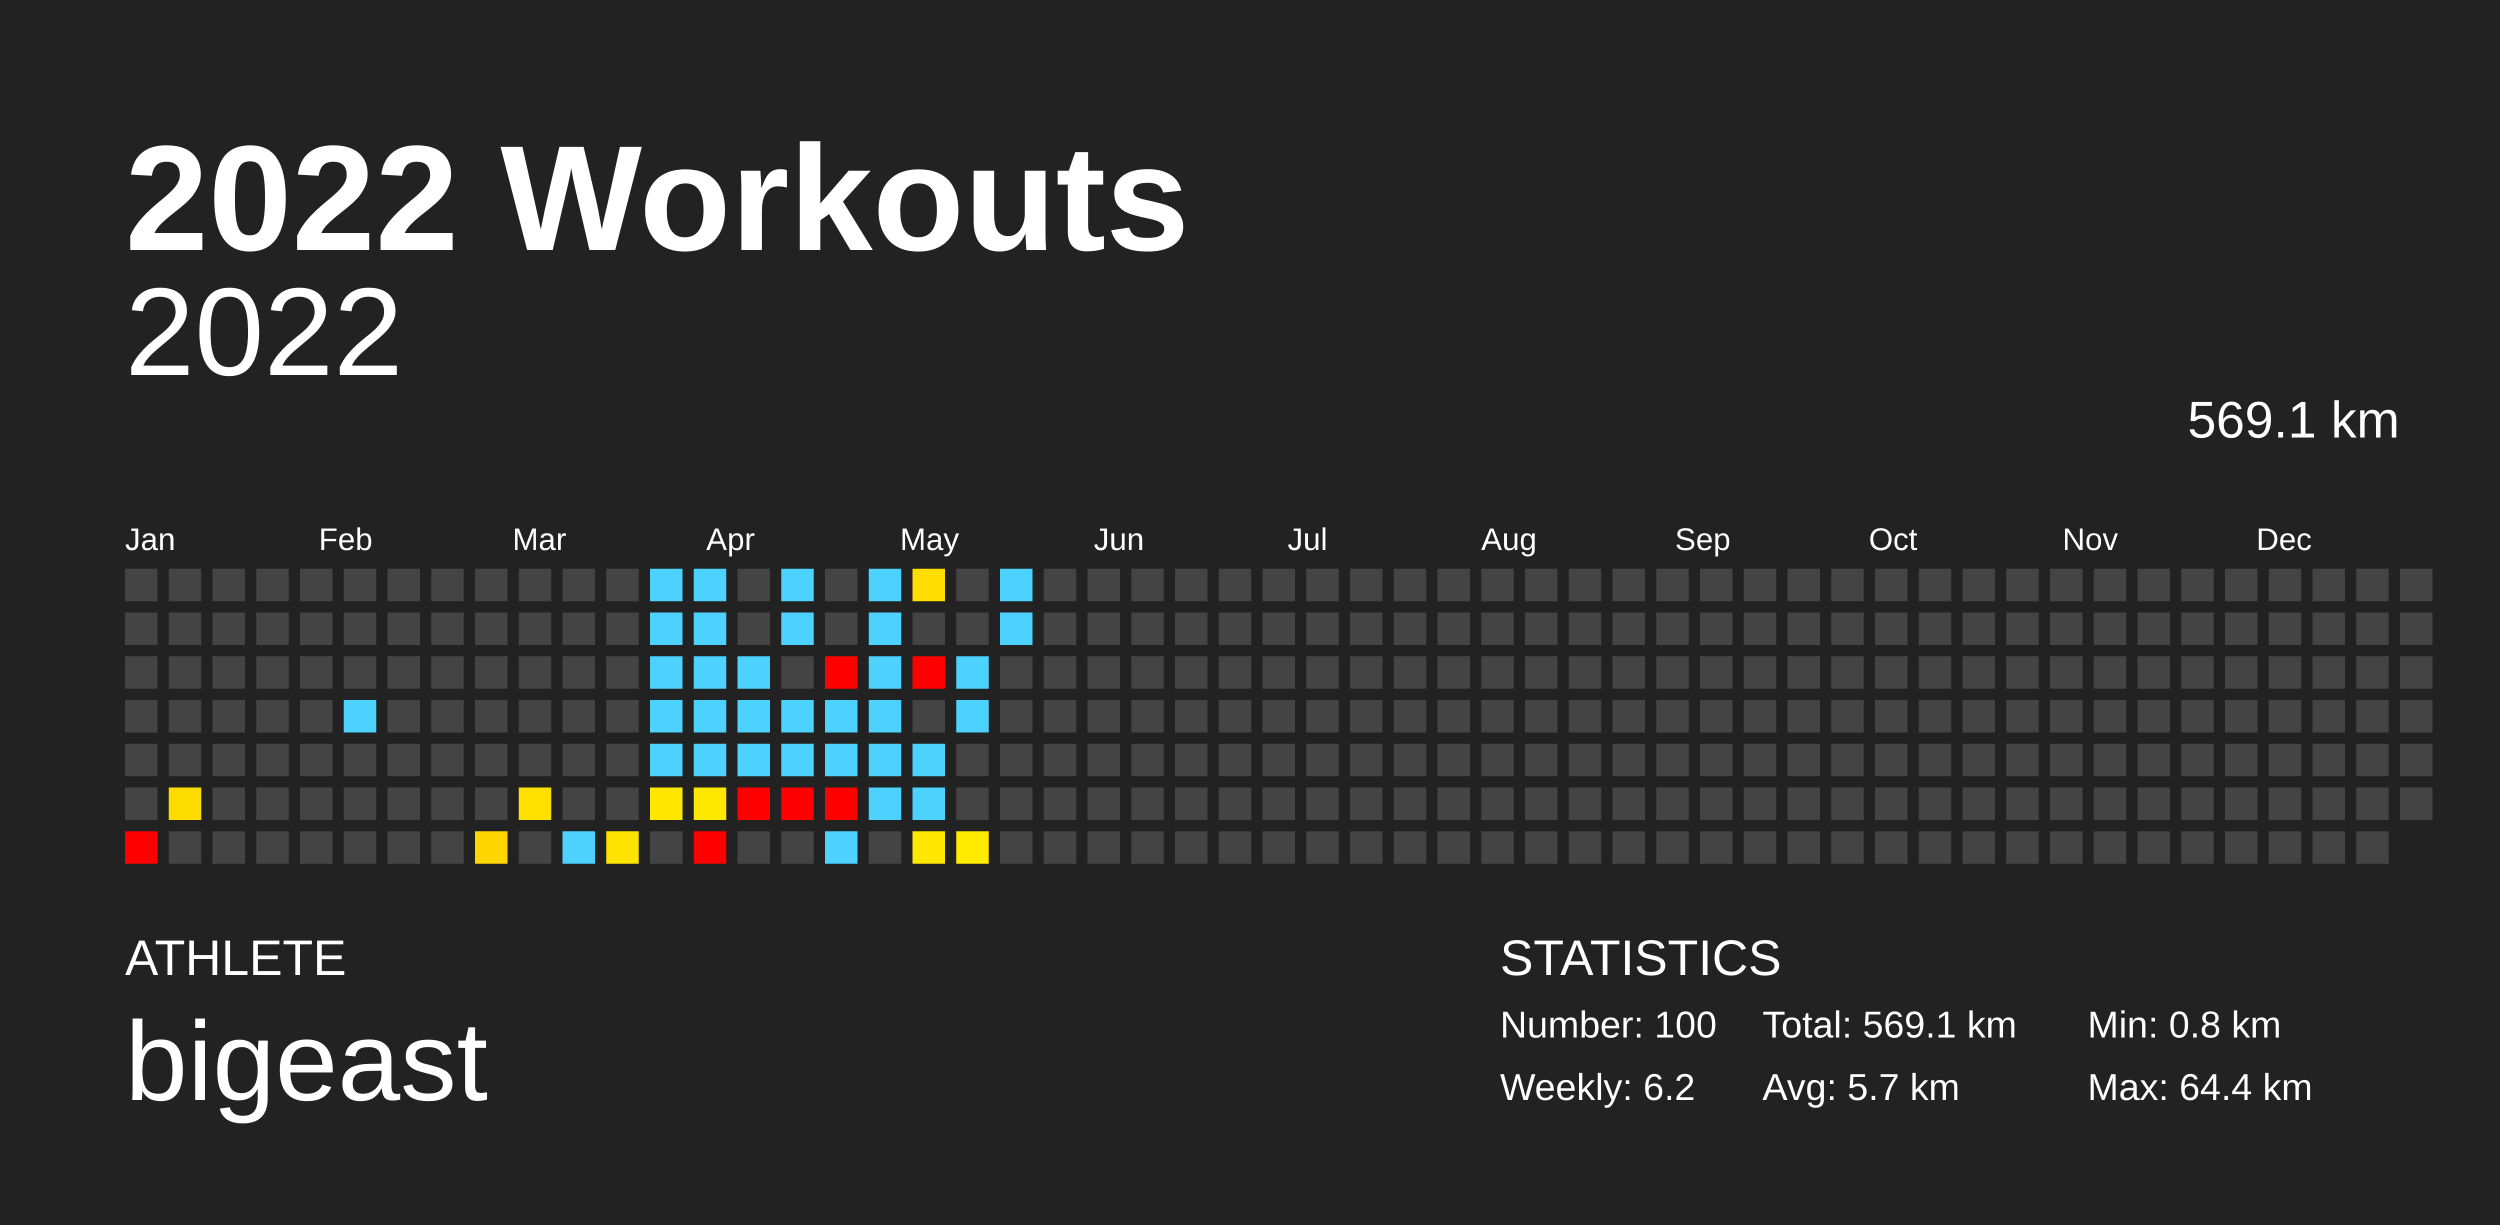
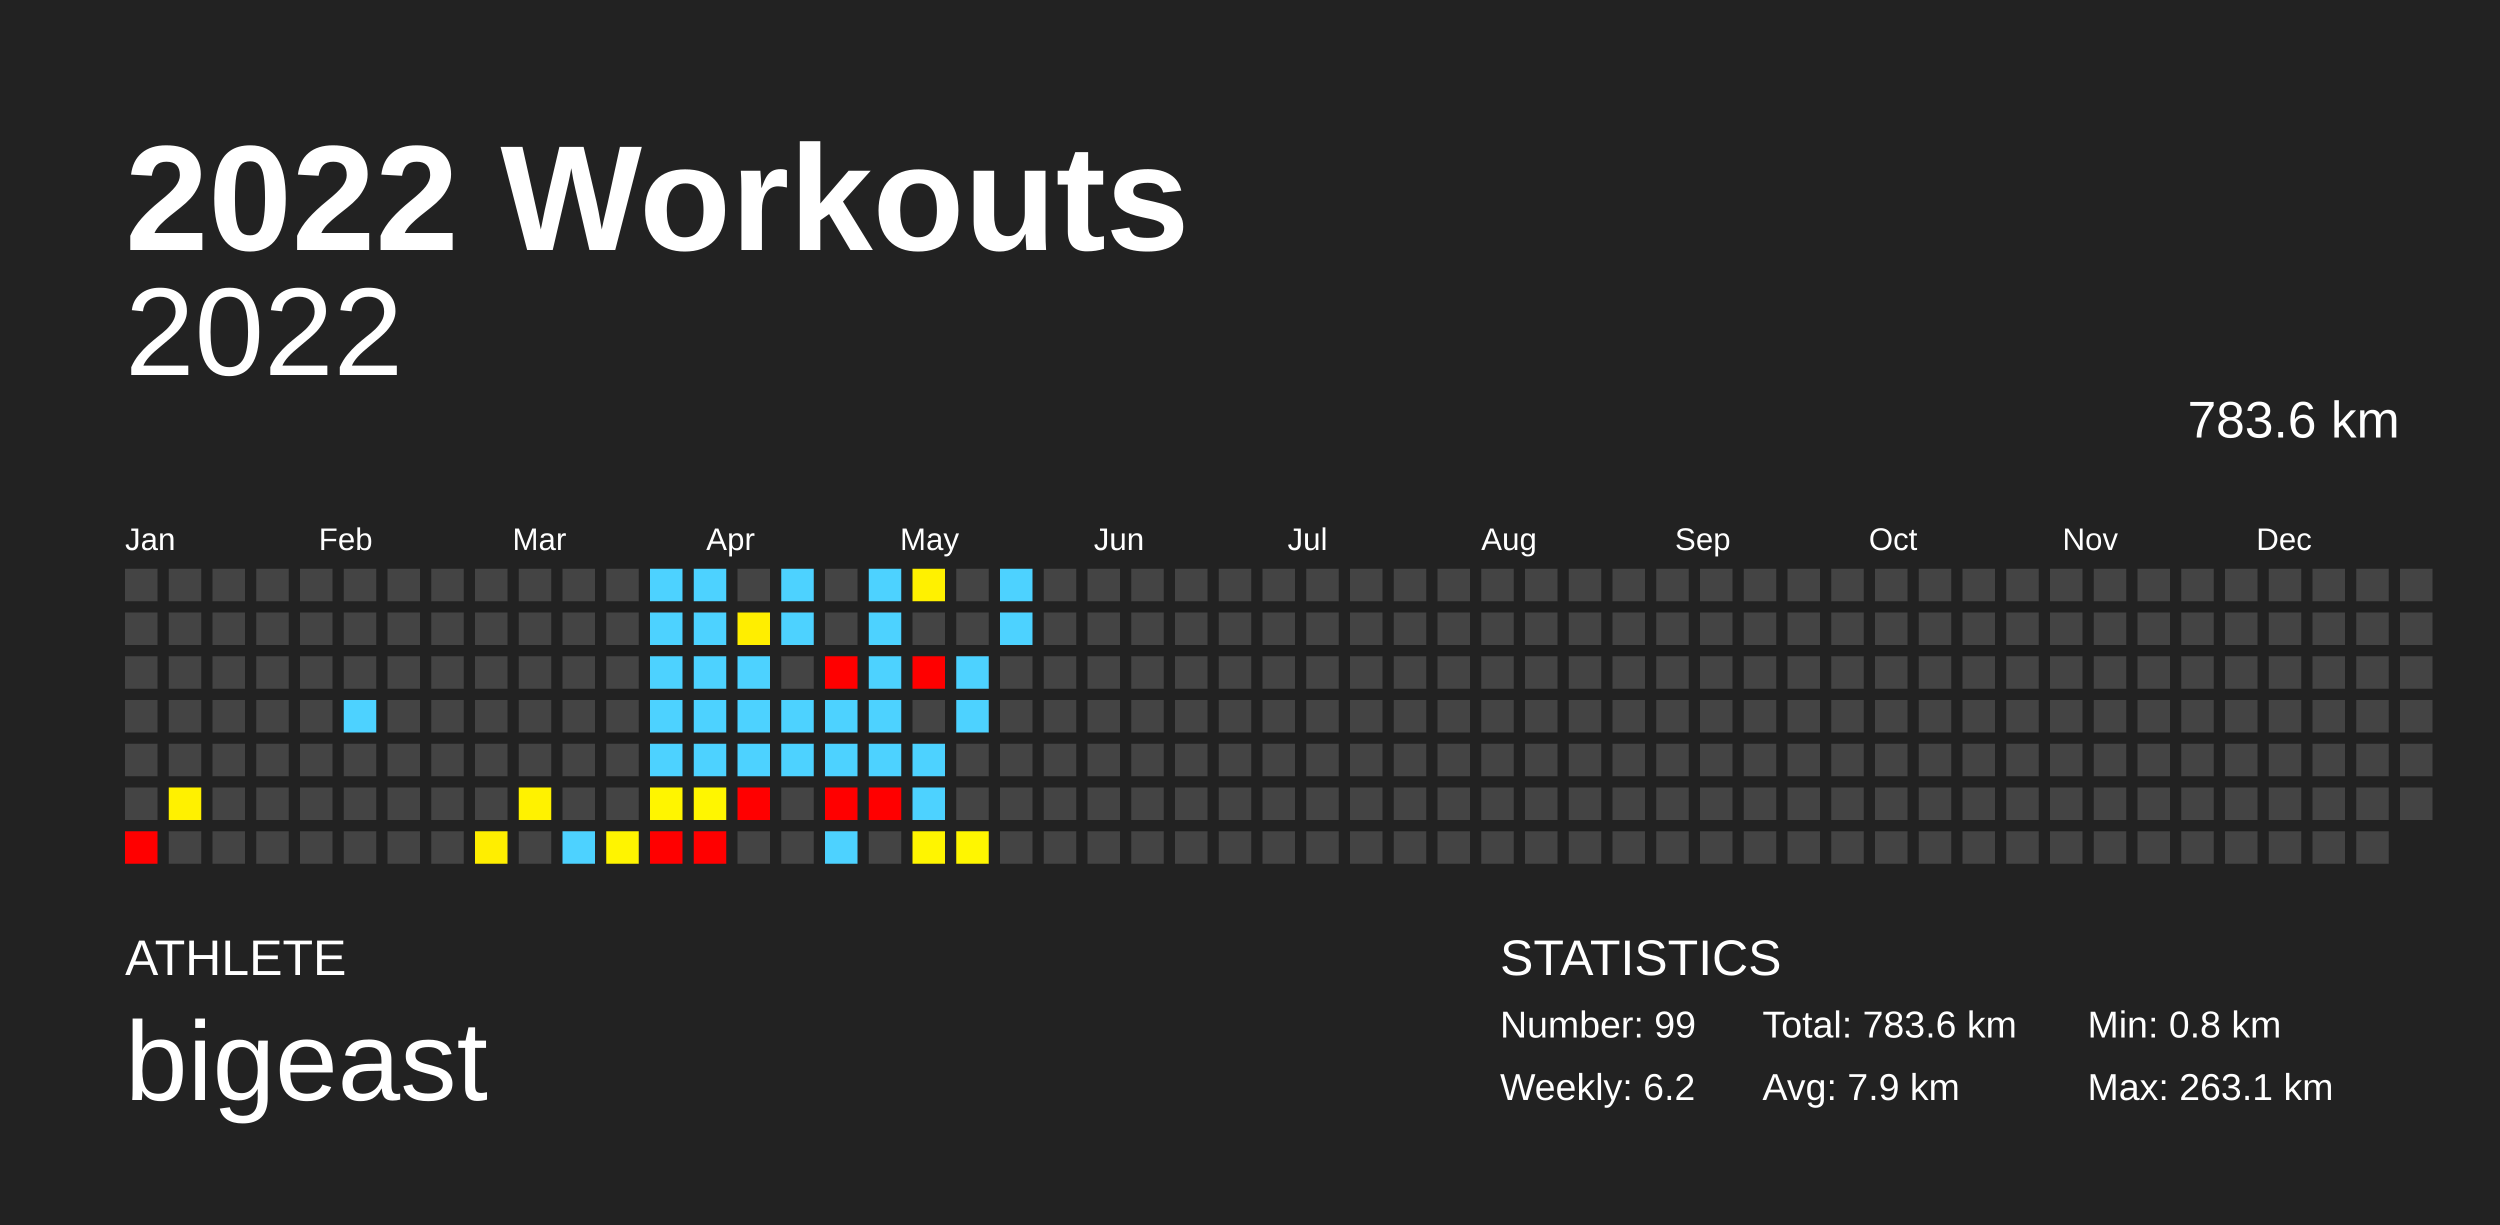
<svg xmlns="http://www.w3.org/2000/svg" baseProfile="full" height="98mm" version="1.1" viewBox="0,0,200,98" width="200mm">
  <defs />
  <rect fill="#222222" height="98" width="200" x="0" y="0" />
  <text fill="#FFFFFF" style="font-size:12px; font-family:Arial; font-weight:bold;" x="10" y="20">2022 Workouts</text>
  <text fill="#FFFFFF" style="font-size:4px; font-family:Arial" x="10" y="78">ATHLETE</text>
  <text fill="#FFFFFF" style="font-size:9px; font-family:Arial" x="10" y="88">bigeast</text>
  <text fill="#FFFFFF" style="font-size:4px; font-family:Arial" x="120" y="78">STATISTICS</text>
-   <text fill="#FFFFFF" style="font-size:3px; font-family:Arial" x="120" y="83">Number: 100</text>
+   <text fill="#FFFFFF" style="font-size:3px; font-family:Arial" x="120" y="83">Number: 99</text>
  <text fill="#FFFFFF" style="font-size:3px; font-family:Arial" x="120" y="88">Weekly: 6.2</text>
-   <text fill="#FFFFFF" style="font-size:3px; font-family:Arial" x="141" y="83">Total: 569.1 km</text>
-   <text fill="#FFFFFF" style="font-size:3px; font-family:Arial" x="141" y="88">Avg: 5.7 km</text>
+   <text fill="#FFFFFF" style="font-size:3px; font-family:Arial" x="141" y="83">Total: 783.6 km</text>
+   <text fill="#FFFFFF" style="font-size:3px; font-family:Arial" x="141" y="88">Avg: 7.9 km</text>
  <text fill="#FFFFFF" style="font-size:3px; font-family:Arial" x="167" y="83">Min: 0.8 km</text>
-   <text fill="#FFFFFF" style="font-size:3px; font-family:Arial" x="167" y="88">Max: 64.4 km</text>
+   <text fill="#FFFFFF" style="font-size:3px; font-family:Arial" x="167" y="88">Max: 263.1 km</text>
  <text alignment-baseline="hanging" fill="#FFFFFF" style="font-size:10.0px; font-family:Arial;" x="10" y="30">2022</text>
-   <text alignment-baseline="hanging" fill="#FFFFFF" style="font-size:4.125px; font-family:Arial;" x="175" y="35">569.1 km</text>
+   <text alignment-baseline="hanging" fill="#FFFFFF" style="font-size:4.125px; font-family:Arial;" x="175" y="35">783.6 km</text>
  <text fill="#FFFFFF" style="font-size:2.5px; font-family:Arial" x="10.0" y="44">Jan</text>
  <text fill="#FFFFFF" style="font-size:2.5px; font-family:Arial" x="25.5" y="44">Feb</text>
  <text fill="#FFFFFF" style="font-size:2.5px; font-family:Arial" x="41.0" y="44">Mar</text>
  <text fill="#FFFFFF" style="font-size:2.5px; font-family:Arial" x="56.5" y="44">Apr</text>
  <text fill="#FFFFFF" style="font-size:2.5px; font-family:Arial" x="72.0" y="44">May</text>
  <text fill="#FFFFFF" style="font-size:2.5px; font-family:Arial" x="87.5" y="44">Jun</text>
  <text fill="#FFFFFF" style="font-size:2.5px; font-family:Arial" x="103.0" y="44">Jul</text>
  <text fill="#FFFFFF" style="font-size:2.5px; font-family:Arial" x="118.5" y="44">Aug</text>
  <text fill="#FFFFFF" style="font-size:2.5px; font-family:Arial" x="134.0" y="44">Sep</text>
  <text fill="#FFFFFF" style="font-size:2.5px; font-family:Arial" x="149.5" y="44">Oct</text>
  <text fill="#FFFFFF" style="font-size:2.5px; font-family:Arial" x="165.0" y="44">Nov</text>
  <text fill="#FFFFFF" style="font-size:2.5px; font-family:Arial" x="180.5" y="44">Dec</text>
  <rect fill="#444444" height="2.6" width="2.6" x="10.0" y="45.5" />
  <rect fill="#444444" height="2.6" width="2.6" x="10.0" y="49.0" />
  <rect fill="#444444" height="2.6" width="2.6" x="10.0" y="52.5" />
  <rect fill="#444444" height="2.6" width="2.6" x="10.0" y="56.0" />
  <rect fill="#444444" height="2.6" width="2.6" x="10.0" y="59.5" />
  <rect fill="#444444" height="2.6" width="2.6" x="10.0" y="63.0" />
  <rect fill="red" height="2.6" width="2.6" x="10.0" y="66.5" />
  <rect fill="#444444" height="2.6" width="2.6" x="13.5" y="45.5" />
  <rect fill="#444444" height="2.6" width="2.6" x="13.5" y="49.0" />
  <rect fill="#444444" height="2.6" width="2.6" x="13.5" y="52.5" />
  <rect fill="#444444" height="2.6" width="2.6" x="13.5" y="56.0" />
  <rect fill="#444444" height="2.6" width="2.6" x="13.5" y="59.5" />
-   <rect fill="#ffdc00" height="2.6" width="2.6" x="13.5" y="63.0" />
+   <rect fill="#fff100" height="2.6" width="2.6" x="13.5" y="63.0" />
  <rect fill="#444444" height="2.6" width="2.6" x="13.5" y="66.5" />
  <rect fill="#444444" height="2.6" width="2.6" x="17.0" y="45.5" />
  <rect fill="#444444" height="2.6" width="2.6" x="17.0" y="49.0" />
  <rect fill="#444444" height="2.6" width="2.6" x="17.0" y="52.5" />
  <rect fill="#444444" height="2.6" width="2.6" x="17.0" y="56.0" />
  <rect fill="#444444" height="2.6" width="2.6" x="17.0" y="59.5" />
  <rect fill="#444444" height="2.6" width="2.6" x="17.0" y="63.0" />
  <rect fill="#444444" height="2.6" width="2.6" x="17.0" y="66.5" />
  <rect fill="#444444" height="2.6" width="2.6" x="20.5" y="45.5" />
  <rect fill="#444444" height="2.6" width="2.6" x="20.5" y="49.0" />
  <rect fill="#444444" height="2.6" width="2.6" x="20.5" y="52.5" />
  <rect fill="#444444" height="2.6" width="2.6" x="20.5" y="56.0" />
  <rect fill="#444444" height="2.6" width="2.6" x="20.5" y="59.5" />
  <rect fill="#444444" height="2.6" width="2.6" x="20.5" y="63.0" />
  <rect fill="#444444" height="2.6" width="2.6" x="20.5" y="66.5" />
  <rect fill="#444444" height="2.6" width="2.6" x="24.0" y="45.5" />
  <rect fill="#444444" height="2.6" width="2.6" x="24.0" y="49.0" />
  <rect fill="#444444" height="2.6" width="2.6" x="24.0" y="52.5" />
  <rect fill="#444444" height="2.6" width="2.6" x="24.0" y="56.0" />
  <rect fill="#444444" height="2.6" width="2.6" x="24.0" y="59.5" />
  <rect fill="#444444" height="2.6" width="2.6" x="24.0" y="63.0" />
  <rect fill="#444444" height="2.6" width="2.6" x="24.0" y="66.5" />
  <rect fill="#444444" height="2.6" width="2.6" x="27.5" y="45.5" />
  <rect fill="#444444" height="2.6" width="2.6" x="27.5" y="49.0" />
  <rect fill="#444444" height="2.6" width="2.6" x="27.5" y="52.5" />
  <rect fill="#4dd2ff" height="2.6" width="2.6" x="27.5" y="56.0" />
  <rect fill="#444444" height="2.6" width="2.6" x="27.5" y="59.5" />
  <rect fill="#444444" height="2.6" width="2.6" x="27.5" y="63.0" />
  <rect fill="#444444" height="2.6" width="2.6" x="27.5" y="66.5" />
  <rect fill="#444444" height="2.6" width="2.6" x="31.0" y="45.5" />
  <rect fill="#444444" height="2.6" width="2.6" x="31.0" y="49.0" />
  <rect fill="#444444" height="2.6" width="2.6" x="31.0" y="52.5" />
  <rect fill="#444444" height="2.6" width="2.6" x="31.0" y="56.0" />
  <rect fill="#444444" height="2.6" width="2.6" x="31.0" y="59.5" />
  <rect fill="#444444" height="2.6" width="2.6" x="31.0" y="63.0" />
  <rect fill="#444444" height="2.6" width="2.6" x="31.0" y="66.5" />
  <rect fill="#444444" height="2.6" width="2.6" x="34.5" y="45.5" />
  <rect fill="#444444" height="2.6" width="2.6" x="34.5" y="49.0" />
  <rect fill="#444444" height="2.6" width="2.6" x="34.5" y="52.5" />
  <rect fill="#444444" height="2.6" width="2.6" x="34.5" y="56.0" />
  <rect fill="#444444" height="2.6" width="2.6" x="34.5" y="59.5" />
  <rect fill="#444444" height="2.6" width="2.6" x="34.5" y="63.0" />
  <rect fill="#444444" height="2.6" width="2.6" x="34.5" y="66.5" />
  <rect fill="#444444" height="2.6" width="2.6" x="38.0" y="45.5" />
  <rect fill="#444444" height="2.6" width="2.6" x="38.0" y="49.0" />
  <rect fill="#444444" height="2.6" width="2.6" x="38.0" y="52.5" />
  <rect fill="#444444" height="2.6" width="2.6" x="38.0" y="56.0" />
  <rect fill="#444444" height="2.6" width="2.6" x="38.0" y="59.5" />
  <rect fill="#444444" height="2.6" width="2.6" x="38.0" y="63.0" />
-   <rect fill="#ffd600" height="2.6" width="2.6" x="38.0" y="66.5" />
+   <rect fill="#ffee00" height="2.6" width="2.6" x="38.0" y="66.5" />
  <rect fill="#444444" height="2.6" width="2.6" x="41.5" y="45.5" />
  <rect fill="#444444" height="2.6" width="2.6" x="41.5" y="49.0" />
  <rect fill="#444444" height="2.6" width="2.6" x="41.5" y="52.5" />
  <rect fill="#444444" height="2.6" width="2.6" x="41.5" y="56.0" />
  <rect fill="#444444" height="2.6" width="2.6" x="41.5" y="59.5" />
-   <rect fill="#ffe000" height="2.6" width="2.6" x="41.5" y="63.0" />
+   <rect fill="#fff200" height="2.6" width="2.6" x="41.5" y="63.0" />
  <rect fill="#444444" height="2.6" width="2.6" x="41.5" y="66.5" />
  <rect fill="#444444" height="2.6" width="2.6" x="45.0" y="45.5" />
  <rect fill="#444444" height="2.6" width="2.6" x="45.0" y="49.0" />
  <rect fill="#444444" height="2.6" width="2.6" x="45.0" y="52.5" />
  <rect fill="#444444" height="2.6" width="2.6" x="45.0" y="56.0" />
  <rect fill="#444444" height="2.6" width="2.6" x="45.0" y="59.5" />
  <rect fill="#444444" height="2.6" width="2.6" x="45.0" y="63.0" />
  <rect fill="#4dd2ff" height="2.6" width="2.6" x="45.0" y="66.5" />
  <rect fill="#444444" height="2.6" width="2.6" x="48.5" y="45.5" />
  <rect fill="#444444" height="2.6" width="2.6" x="48.5" y="49.0" />
  <rect fill="#444444" height="2.6" width="2.6" x="48.5" y="52.5" />
  <rect fill="#444444" height="2.6" width="2.6" x="48.5" y="56.0" />
  <rect fill="#444444" height="2.6" width="2.6" x="48.5" y="59.5" />
  <rect fill="#444444" height="2.6" width="2.6" x="48.5" y="63.0" />
-   <rect fill="#ffe300" height="2.6" width="2.6" x="48.5" y="66.5" />
+   <rect fill="#fff400" height="2.6" width="2.6" x="48.5" y="66.5" />
  <rect fill="#4dd2ff" height="2.6" width="2.6" x="52.0" y="45.5" />
  <rect fill="#4dd2ff" height="2.6" width="2.6" x="52.0" y="49.0" />
  <rect fill="#4dd2ff" height="2.6" width="2.6" x="52.0" y="52.5" />
  <rect fill="#4dd2ff" height="2.6" width="2.6" x="52.0" y="56.0" />
  <rect fill="#4dd2ff" height="2.6" width="2.6" x="52.0" y="59.5" />
-   <rect fill="#ffe700" height="2.6" width="2.6" x="52.0" y="63.0" />
-   <rect fill="#444444" height="2.6" width="2.6" x="52.0" y="66.5" />
+   <rect fill="#fff500" height="2.6" width="2.6" x="52.0" y="63.0" />
+   <rect fill="red" height="2.6" width="2.6" x="52.0" y="66.5" />
  <rect fill="#4dd2ff" height="2.6" width="2.6" x="55.5" y="45.5" />
  <rect fill="#4dd2ff" height="2.6" width="2.6" x="55.5" y="49.0" />
  <rect fill="#4dd2ff" height="2.6" width="2.6" x="55.5" y="52.5" />
  <rect fill="#4dd2ff" height="2.6" width="2.6" x="55.5" y="56.0" />
  <rect fill="#4dd2ff" height="2.6" width="2.6" x="55.5" y="59.5" />
-   <rect fill="#ffe800" height="2.6" width="2.6" x="55.5" y="63.0" />
+   <rect fill="#fff600" height="2.6" width="2.6" x="55.5" y="63.0" />
  <rect fill="red" height="2.6" width="2.6" x="55.5" y="66.5" />
  <rect fill="#444444" height="2.6" width="2.6" x="59.0" y="45.5" />
-   <rect fill="#444444" height="2.6" width="2.6" x="59.0" y="49.0" />
+   <rect fill="#ffee00" height="2.6" width="2.6" x="59.0" y="49.0" />
  <rect fill="#4dd2ff" height="2.6" width="2.6" x="59.0" y="52.5" />
  <rect fill="#4dd2ff" height="2.6" width="2.6" x="59.0" y="56.0" />
  <rect fill="#4dd2ff" height="2.6" width="2.6" x="59.0" y="59.5" />
  <rect fill="red" height="2.6" width="2.6" x="59.0" y="63.0" />
  <rect fill="#444444" height="2.6" width="2.6" x="59.0" y="66.5" />
  <rect fill="#4dd2ff" height="2.6" width="2.6" x="62.5" y="45.5" />
  <rect fill="#4dd2ff" height="2.6" width="2.6" x="62.5" y="49.0" />
  <rect fill="#444444" height="2.6" width="2.6" x="62.5" y="52.5" />
  <rect fill="#4dd2ff" height="2.6" width="2.6" x="62.5" y="56.0" />
  <rect fill="#4dd2ff" height="2.6" width="2.6" x="62.5" y="59.5" />
-   <rect fill="red" height="2.6" width="2.6" x="62.5" y="63.0" />
+   <rect fill="#444444" height="2.6" width="2.6" x="62.5" y="63.0" />
  <rect fill="#444444" height="2.6" width="2.6" x="62.5" y="66.5" />
  <rect fill="#444444" height="2.6" width="2.6" x="66.0" y="45.5" />
  <rect fill="#444444" height="2.6" width="2.6" x="66.0" y="49.0" />
  <rect fill="red" height="2.6" width="2.6" x="66.0" y="52.5" />
  <rect fill="#4dd2ff" height="2.6" width="2.6" x="66.0" y="56.0" />
  <rect fill="#4dd2ff" height="2.6" width="2.6" x="66.0" y="59.5" />
  <rect fill="red" height="2.6" width="2.6" x="66.0" y="63.0" />
  <rect fill="#4dd2ff" height="2.6" width="2.6" x="66.0" y="66.5" />
  <rect fill="#4dd2ff" height="2.6" width="2.6" x="69.5" y="45.5" />
  <rect fill="#4dd2ff" height="2.6" width="2.6" x="69.5" y="49.0" />
  <rect fill="#4dd2ff" height="2.6" width="2.6" x="69.5" y="52.5" />
  <rect fill="#4dd2ff" height="2.6" width="2.6" x="69.5" y="56.0" />
  <rect fill="#4dd2ff" height="2.6" width="2.6" x="69.5" y="59.5" />
-   <rect fill="#4dd2ff" height="2.6" width="2.6" x="69.5" y="63.0" />
+   <rect fill="red" height="2.6" width="2.6" x="69.5" y="63.0" />
  <rect fill="#444444" height="2.6" width="2.6" x="69.5" y="66.5" />
-   <rect fill="#ffdd00" height="2.6" width="2.6" x="73.0" y="45.5" />
+   <rect fill="#fff100" height="2.6" width="2.6" x="73.0" y="45.5" />
  <rect fill="#444444" height="2.6" width="2.6" x="73.0" y="49.0" />
  <rect fill="red" height="2.6" width="2.6" x="73.0" y="52.5" />
  <rect fill="#444444" height="2.6" width="2.6" x="73.0" y="56.0" />
  <rect fill="#4dd2ff" height="2.6" width="2.6" x="73.0" y="59.5" />
  <rect fill="#4dd2ff" height="2.6" width="2.6" x="73.0" y="63.0" />
-   <rect fill="#ffe700" height="2.6" width="2.6" x="73.0" y="66.5" />
+   <rect fill="#fff500" height="2.6" width="2.6" x="73.0" y="66.5" />
  <rect fill="#444444" height="2.6" width="2.6" x="76.5" y="45.5" />
  <rect fill="#444444" height="2.6" width="2.6" x="76.5" y="49.0" />
  <rect fill="#4dd2ff" height="2.6" width="2.6" x="76.5" y="52.5" />
  <rect fill="#4dd2ff" height="2.6" width="2.6" x="76.5" y="56.0" />
  <rect fill="#444444" height="2.6" width="2.6" x="76.5" y="59.5" />
  <rect fill="#444444" height="2.6" width="2.6" x="76.5" y="63.0" />
-   <rect fill="#ffea00" height="2.6" width="2.6" x="76.5" y="66.5" />
+   <rect fill="#fff600" height="2.6" width="2.6" x="76.5" y="66.5" />
  <rect fill="#4dd2ff" height="2.6" width="2.6" x="80.0" y="45.5" />
  <rect fill="#4dd2ff" height="2.6" width="2.6" x="80.0" y="49.0" />
  <rect fill="#444444" height="2.6" width="2.6" x="80.0" y="52.5" />
  <rect fill="#444444" height="2.6" width="2.6" x="80.0" y="56.0" />
  <rect fill="#444444" height="2.6" width="2.6" x="80.0" y="59.5" />
  <rect fill="#444444" height="2.6" width="2.6" x="80.0" y="63.0" />
  <rect fill="#444444" height="2.6" width="2.6" x="80.0" y="66.5" />
  <rect fill="#444444" height="2.6" width="2.6" x="83.5" y="45.5" />
  <rect fill="#444444" height="2.6" width="2.6" x="83.5" y="49.0" />
  <rect fill="#444444" height="2.6" width="2.6" x="83.5" y="52.5" />
  <rect fill="#444444" height="2.6" width="2.6" x="83.5" y="56.0" />
  <rect fill="#444444" height="2.6" width="2.6" x="83.5" y="59.5" />
  <rect fill="#444444" height="2.6" width="2.6" x="83.5" y="63.0" />
  <rect fill="#444444" height="2.6" width="2.6" x="83.5" y="66.5" />
  <rect fill="#444444" height="2.6" width="2.6" x="87.0" y="45.5" />
  <rect fill="#444444" height="2.6" width="2.6" x="87.0" y="49.0" />
  <rect fill="#444444" height="2.6" width="2.6" x="87.0" y="52.5" />
  <rect fill="#444444" height="2.6" width="2.6" x="87.0" y="56.0" />
  <rect fill="#444444" height="2.6" width="2.6" x="87.0" y="59.5" />
  <rect fill="#444444" height="2.6" width="2.6" x="87.0" y="63.0" />
  <rect fill="#444444" height="2.6" width="2.6" x="87.0" y="66.5" />
  <rect fill="#444444" height="2.6" width="2.6" x="90.5" y="45.5" />
  <rect fill="#444444" height="2.6" width="2.6" x="90.5" y="49.0" />
  <rect fill="#444444" height="2.6" width="2.6" x="90.5" y="52.5" />
  <rect fill="#444444" height="2.6" width="2.6" x="90.5" y="56.0" />
  <rect fill="#444444" height="2.6" width="2.6" x="90.5" y="59.5" />
  <rect fill="#444444" height="2.6" width="2.6" x="90.5" y="63.0" />
  <rect fill="#444444" height="2.6" width="2.6" x="90.5" y="66.5" />
  <rect fill="#444444" height="2.6" width="2.6" x="94.0" y="45.5" />
  <rect fill="#444444" height="2.6" width="2.6" x="94.0" y="49.0" />
  <rect fill="#444444" height="2.6" width="2.6" x="94.0" y="52.5" />
  <rect fill="#444444" height="2.6" width="2.6" x="94.0" y="56.0" />
  <rect fill="#444444" height="2.6" width="2.6" x="94.0" y="59.5" />
  <rect fill="#444444" height="2.6" width="2.6" x="94.0" y="63.0" />
  <rect fill="#444444" height="2.6" width="2.6" x="94.0" y="66.5" />
  <rect fill="#444444" height="2.6" width="2.6" x="97.5" y="45.5" />
  <rect fill="#444444" height="2.6" width="2.6" x="97.5" y="49.0" />
  <rect fill="#444444" height="2.6" width="2.6" x="97.5" y="52.5" />
  <rect fill="#444444" height="2.6" width="2.6" x="97.5" y="56.0" />
  <rect fill="#444444" height="2.6" width="2.6" x="97.5" y="59.5" />
  <rect fill="#444444" height="2.6" width="2.6" x="97.5" y="63.0" />
  <rect fill="#444444" height="2.6" width="2.6" x="97.5" y="66.5" />
  <rect fill="#444444" height="2.6" width="2.6" x="101.0" y="45.5" />
  <rect fill="#444444" height="2.6" width="2.6" x="101.0" y="49.0" />
  <rect fill="#444444" height="2.6" width="2.6" x="101.0" y="52.5" />
  <rect fill="#444444" height="2.6" width="2.6" x="101.0" y="56.0" />
  <rect fill="#444444" height="2.6" width="2.6" x="101.0" y="59.5" />
  <rect fill="#444444" height="2.6" width="2.6" x="101.0" y="63.0" />
  <rect fill="#444444" height="2.6" width="2.6" x="101.0" y="66.5" />
  <rect fill="#444444" height="2.6" width="2.6" x="104.5" y="45.5" />
  <rect fill="#444444" height="2.6" width="2.6" x="104.5" y="49.0" />
  <rect fill="#444444" height="2.6" width="2.6" x="104.5" y="52.5" />
  <rect fill="#444444" height="2.6" width="2.6" x="104.5" y="56.0" />
  <rect fill="#444444" height="2.6" width="2.6" x="104.5" y="59.5" />
  <rect fill="#444444" height="2.6" width="2.6" x="104.5" y="63.0" />
  <rect fill="#444444" height="2.6" width="2.6" x="104.5" y="66.5" />
  <rect fill="#444444" height="2.6" width="2.6" x="108.0" y="45.5" />
  <rect fill="#444444" height="2.6" width="2.6" x="108.0" y="49.0" />
  <rect fill="#444444" height="2.6" width="2.6" x="108.0" y="52.5" />
  <rect fill="#444444" height="2.6" width="2.6" x="108.0" y="56.0" />
  <rect fill="#444444" height="2.6" width="2.6" x="108.0" y="59.5" />
  <rect fill="#444444" height="2.6" width="2.6" x="108.0" y="63.0" />
  <rect fill="#444444" height="2.6" width="2.6" x="108.0" y="66.5" />
  <rect fill="#444444" height="2.6" width="2.6" x="111.5" y="45.5" />
  <rect fill="#444444" height="2.6" width="2.6" x="111.5" y="49.0" />
  <rect fill="#444444" height="2.6" width="2.6" x="111.5" y="52.5" />
  <rect fill="#444444" height="2.6" width="2.6" x="111.5" y="56.0" />
  <rect fill="#444444" height="2.6" width="2.6" x="111.5" y="59.5" />
  <rect fill="#444444" height="2.6" width="2.6" x="111.5" y="63.0" />
  <rect fill="#444444" height="2.6" width="2.6" x="111.5" y="66.5" />
  <rect fill="#444444" height="2.6" width="2.6" x="115.0" y="45.5" />
  <rect fill="#444444" height="2.6" width="2.6" x="115.0" y="49.0" />
  <rect fill="#444444" height="2.6" width="2.6" x="115.0" y="52.5" />
  <rect fill="#444444" height="2.6" width="2.6" x="115.0" y="56.0" />
  <rect fill="#444444" height="2.6" width="2.6" x="115.0" y="59.5" />
  <rect fill="#444444" height="2.6" width="2.6" x="115.0" y="63.0" />
  <rect fill="#444444" height="2.6" width="2.6" x="115.0" y="66.5" />
  <rect fill="#444444" height="2.6" width="2.6" x="118.5" y="45.5" />
  <rect fill="#444444" height="2.6" width="2.6" x="118.5" y="49.0" />
  <rect fill="#444444" height="2.6" width="2.6" x="118.5" y="52.5" />
  <rect fill="#444444" height="2.6" width="2.6" x="118.5" y="56.0" />
  <rect fill="#444444" height="2.6" width="2.6" x="118.5" y="59.5" />
  <rect fill="#444444" height="2.6" width="2.6" x="118.5" y="63.0" />
  <rect fill="#444444" height="2.6" width="2.6" x="118.5" y="66.5" />
  <rect fill="#444444" height="2.6" width="2.6" x="122.0" y="45.5" />
  <rect fill="#444444" height="2.6" width="2.6" x="122.0" y="49.0" />
  <rect fill="#444444" height="2.6" width="2.6" x="122.0" y="52.5" />
  <rect fill="#444444" height="2.6" width="2.6" x="122.0" y="56.0" />
  <rect fill="#444444" height="2.6" width="2.6" x="122.0" y="59.5" />
  <rect fill="#444444" height="2.6" width="2.6" x="122.0" y="63.0" />
  <rect fill="#444444" height="2.6" width="2.6" x="122.0" y="66.5" />
  <rect fill="#444444" height="2.6" width="2.6" x="125.5" y="45.5" />
  <rect fill="#444444" height="2.6" width="2.6" x="125.5" y="49.0" />
  <rect fill="#444444" height="2.6" width="2.6" x="125.5" y="52.5" />
  <rect fill="#444444" height="2.6" width="2.6" x="125.5" y="56.0" />
  <rect fill="#444444" height="2.6" width="2.6" x="125.5" y="59.5" />
  <rect fill="#444444" height="2.6" width="2.6" x="125.5" y="63.0" />
  <rect fill="#444444" height="2.6" width="2.6" x="125.5" y="66.5" />
  <rect fill="#444444" height="2.6" width="2.6" x="129.0" y="45.5" />
  <rect fill="#444444" height="2.6" width="2.6" x="129.0" y="49.0" />
  <rect fill="#444444" height="2.6" width="2.6" x="129.0" y="52.5" />
  <rect fill="#444444" height="2.6" width="2.6" x="129.0" y="56.0" />
  <rect fill="#444444" height="2.6" width="2.6" x="129.0" y="59.5" />
  <rect fill="#444444" height="2.6" width="2.6" x="129.0" y="63.0" />
  <rect fill="#444444" height="2.6" width="2.6" x="129.0" y="66.5" />
  <rect fill="#444444" height="2.6" width="2.6" x="132.5" y="45.5" />
  <rect fill="#444444" height="2.6" width="2.6" x="132.5" y="49.0" />
  <rect fill="#444444" height="2.6" width="2.6" x="132.5" y="52.5" />
  <rect fill="#444444" height="2.6" width="2.6" x="132.5" y="56.0" />
  <rect fill="#444444" height="2.6" width="2.6" x="132.5" y="59.5" />
  <rect fill="#444444" height="2.6" width="2.6" x="132.5" y="63.0" />
  <rect fill="#444444" height="2.6" width="2.6" x="132.5" y="66.5" />
  <rect fill="#444444" height="2.6" width="2.6" x="136.0" y="45.5" />
  <rect fill="#444444" height="2.6" width="2.6" x="136.0" y="49.0" />
  <rect fill="#444444" height="2.6" width="2.6" x="136.0" y="52.5" />
  <rect fill="#444444" height="2.6" width="2.6" x="136.0" y="56.0" />
  <rect fill="#444444" height="2.6" width="2.6" x="136.0" y="59.5" />
  <rect fill="#444444" height="2.6" width="2.6" x="136.0" y="63.0" />
  <rect fill="#444444" height="2.6" width="2.6" x="136.0" y="66.5" />
  <rect fill="#444444" height="2.6" width="2.6" x="139.5" y="45.5" />
  <rect fill="#444444" height="2.6" width="2.6" x="139.5" y="49.0" />
  <rect fill="#444444" height="2.6" width="2.6" x="139.5" y="52.5" />
  <rect fill="#444444" height="2.6" width="2.6" x="139.5" y="56.0" />
  <rect fill="#444444" height="2.6" width="2.6" x="139.5" y="59.5" />
  <rect fill="#444444" height="2.6" width="2.6" x="139.5" y="63.0" />
  <rect fill="#444444" height="2.6" width="2.6" x="139.5" y="66.5" />
  <rect fill="#444444" height="2.6" width="2.6" x="143.0" y="45.5" />
  <rect fill="#444444" height="2.6" width="2.6" x="143.0" y="49.0" />
  <rect fill="#444444" height="2.6" width="2.6" x="143.0" y="52.5" />
  <rect fill="#444444" height="2.6" width="2.6" x="143.0" y="56.0" />
  <rect fill="#444444" height="2.6" width="2.6" x="143.0" y="59.5" />
  <rect fill="#444444" height="2.6" width="2.6" x="143.0" y="63.0" />
  <rect fill="#444444" height="2.6" width="2.6" x="143.0" y="66.5" />
  <rect fill="#444444" height="2.6" width="2.6" x="146.5" y="45.5" />
  <rect fill="#444444" height="2.6" width="2.6" x="146.5" y="49.0" />
  <rect fill="#444444" height="2.6" width="2.6" x="146.5" y="52.5" />
  <rect fill="#444444" height="2.6" width="2.6" x="146.5" y="56.0" />
  <rect fill="#444444" height="2.6" width="2.6" x="146.5" y="59.5" />
  <rect fill="#444444" height="2.6" width="2.6" x="146.5" y="63.0" />
  <rect fill="#444444" height="2.6" width="2.6" x="146.5" y="66.5" />
  <rect fill="#444444" height="2.6" width="2.6" x="150.0" y="45.5" />
  <rect fill="#444444" height="2.6" width="2.6" x="150.0" y="49.0" />
  <rect fill="#444444" height="2.6" width="2.6" x="150.0" y="52.5" />
  <rect fill="#444444" height="2.6" width="2.6" x="150.0" y="56.0" />
  <rect fill="#444444" height="2.6" width="2.6" x="150.0" y="59.5" />
  <rect fill="#444444" height="2.6" width="2.6" x="150.0" y="63.0" />
  <rect fill="#444444" height="2.6" width="2.6" x="150.0" y="66.5" />
  <rect fill="#444444" height="2.6" width="2.6" x="153.5" y="45.5" />
  <rect fill="#444444" height="2.6" width="2.6" x="153.5" y="49.0" />
  <rect fill="#444444" height="2.6" width="2.6" x="153.5" y="52.5" />
  <rect fill="#444444" height="2.6" width="2.6" x="153.5" y="56.0" />
  <rect fill="#444444" height="2.6" width="2.6" x="153.5" y="59.5" />
  <rect fill="#444444" height="2.6" width="2.6" x="153.5" y="63.0" />
  <rect fill="#444444" height="2.6" width="2.6" x="153.5" y="66.5" />
  <rect fill="#444444" height="2.6" width="2.6" x="157.0" y="45.5" />
  <rect fill="#444444" height="2.6" width="2.6" x="157.0" y="49.0" />
  <rect fill="#444444" height="2.6" width="2.6" x="157.0" y="52.5" />
  <rect fill="#444444" height="2.6" width="2.6" x="157.0" y="56.0" />
  <rect fill="#444444" height="2.6" width="2.6" x="157.0" y="59.5" />
  <rect fill="#444444" height="2.6" width="2.6" x="157.0" y="63.0" />
  <rect fill="#444444" height="2.6" width="2.6" x="157.0" y="66.5" />
  <rect fill="#444444" height="2.6" width="2.6" x="160.5" y="45.5" />
  <rect fill="#444444" height="2.6" width="2.6" x="160.5" y="49.0" />
  <rect fill="#444444" height="2.6" width="2.6" x="160.5" y="52.5" />
  <rect fill="#444444" height="2.6" width="2.6" x="160.5" y="56.0" />
  <rect fill="#444444" height="2.6" width="2.6" x="160.5" y="59.5" />
  <rect fill="#444444" height="2.6" width="2.6" x="160.5" y="63.0" />
  <rect fill="#444444" height="2.6" width="2.6" x="160.5" y="66.5" />
  <rect fill="#444444" height="2.6" width="2.6" x="164.0" y="45.5" />
  <rect fill="#444444" height="2.6" width="2.6" x="164.0" y="49.0" />
  <rect fill="#444444" height="2.6" width="2.6" x="164.0" y="52.5" />
  <rect fill="#444444" height="2.6" width="2.6" x="164.0" y="56.0" />
  <rect fill="#444444" height="2.6" width="2.6" x="164.0" y="59.5" />
  <rect fill="#444444" height="2.6" width="2.6" x="164.0" y="63.0" />
  <rect fill="#444444" height="2.6" width="2.6" x="164.0" y="66.5" />
  <rect fill="#444444" height="2.6" width="2.6" x="167.5" y="45.5" />
  <rect fill="#444444" height="2.6" width="2.6" x="167.5" y="49.0" />
  <rect fill="#444444" height="2.6" width="2.6" x="167.5" y="52.5" />
  <rect fill="#444444" height="2.6" width="2.6" x="167.5" y="56.0" />
  <rect fill="#444444" height="2.6" width="2.6" x="167.5" y="59.5" />
  <rect fill="#444444" height="2.6" width="2.6" x="167.5" y="63.0" />
  <rect fill="#444444" height="2.6" width="2.6" x="167.5" y="66.5" />
  <rect fill="#444444" height="2.6" width="2.6" x="171.0" y="45.5" />
  <rect fill="#444444" height="2.6" width="2.6" x="171.0" y="49.0" />
  <rect fill="#444444" height="2.6" width="2.6" x="171.0" y="52.5" />
  <rect fill="#444444" height="2.6" width="2.6" x="171.0" y="56.0" />
  <rect fill="#444444" height="2.6" width="2.6" x="171.0" y="59.5" />
  <rect fill="#444444" height="2.6" width="2.6" x="171.0" y="63.0" />
  <rect fill="#444444" height="2.6" width="2.6" x="171.0" y="66.5" />
  <rect fill="#444444" height="2.6" width="2.6" x="174.5" y="45.5" />
  <rect fill="#444444" height="2.6" width="2.6" x="174.5" y="49.0" />
  <rect fill="#444444" height="2.6" width="2.6" x="174.5" y="52.5" />
  <rect fill="#444444" height="2.6" width="2.6" x="174.5" y="56.0" />
  <rect fill="#444444" height="2.6" width="2.6" x="174.5" y="59.5" />
  <rect fill="#444444" height="2.6" width="2.6" x="174.5" y="63.0" />
  <rect fill="#444444" height="2.6" width="2.6" x="174.5" y="66.5" />
  <rect fill="#444444" height="2.6" width="2.6" x="178.0" y="45.5" />
  <rect fill="#444444" height="2.6" width="2.6" x="178.0" y="49.0" />
  <rect fill="#444444" height="2.6" width="2.6" x="178.0" y="52.5" />
  <rect fill="#444444" height="2.6" width="2.6" x="178.0" y="56.0" />
  <rect fill="#444444" height="2.6" width="2.6" x="178.0" y="59.5" />
  <rect fill="#444444" height="2.6" width="2.6" x="178.0" y="63.0" />
  <rect fill="#444444" height="2.6" width="2.6" x="178.0" y="66.5" />
  <rect fill="#444444" height="2.6" width="2.6" x="181.5" y="45.5" />
  <rect fill="#444444" height="2.6" width="2.6" x="181.5" y="49.0" />
  <rect fill="#444444" height="2.6" width="2.6" x="181.5" y="52.5" />
  <rect fill="#444444" height="2.6" width="2.6" x="181.5" y="56.0" />
  <rect fill="#444444" height="2.6" width="2.6" x="181.5" y="59.5" />
  <rect fill="#444444" height="2.6" width="2.6" x="181.5" y="63.0" />
  <rect fill="#444444" height="2.6" width="2.6" x="181.5" y="66.5" />
  <rect fill="#444444" height="2.6" width="2.6" x="185.0" y="45.5" />
  <rect fill="#444444" height="2.6" width="2.6" x="185.0" y="49.0" />
  <rect fill="#444444" height="2.6" width="2.6" x="185.0" y="52.5" />
  <rect fill="#444444" height="2.6" width="2.6" x="185.0" y="56.0" />
  <rect fill="#444444" height="2.6" width="2.6" x="185.0" y="59.5" />
  <rect fill="#444444" height="2.6" width="2.6" x="185.0" y="63.0" />
  <rect fill="#444444" height="2.6" width="2.6" x="185.0" y="66.5" />
  <rect fill="#444444" height="2.6" width="2.6" x="188.5" y="45.5" />
  <rect fill="#444444" height="2.6" width="2.6" x="188.5" y="49.0" />
  <rect fill="#444444" height="2.6" width="2.6" x="188.5" y="52.5" />
  <rect fill="#444444" height="2.6" width="2.6" x="188.5" y="56.0" />
  <rect fill="#444444" height="2.6" width="2.6" x="188.5" y="59.5" />
  <rect fill="#444444" height="2.6" width="2.6" x="188.5" y="63.0" />
  <rect fill="#444444" height="2.6" width="2.6" x="188.5" y="66.5" />
  <rect fill="#444444" height="2.6" width="2.6" x="192.0" y="45.5" />
  <rect fill="#444444" height="2.6" width="2.6" x="192.0" y="49.0" />
  <rect fill="#444444" height="2.6" width="2.6" x="192.0" y="52.5" />
  <rect fill="#444444" height="2.6" width="2.6" x="192.0" y="56.0" />
  <rect fill="#444444" height="2.6" width="2.6" x="192.0" y="59.5" />
  <rect fill="#444444" height="2.6" width="2.6" x="192.0" y="63.0" />
</svg>
